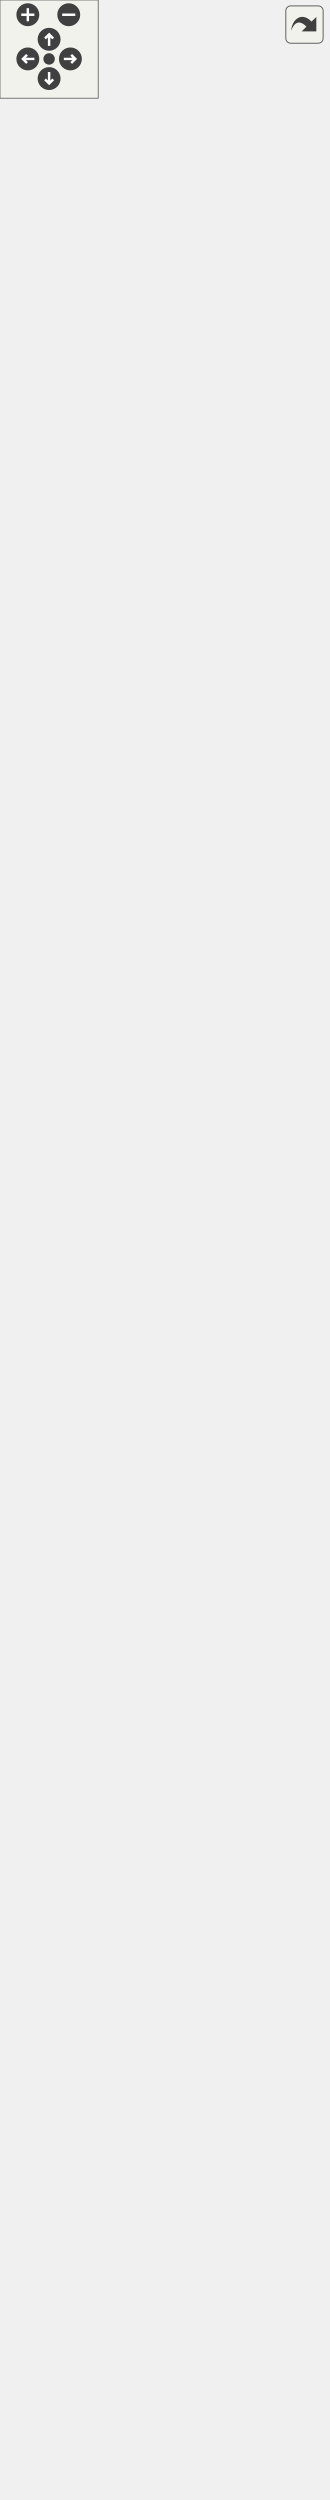
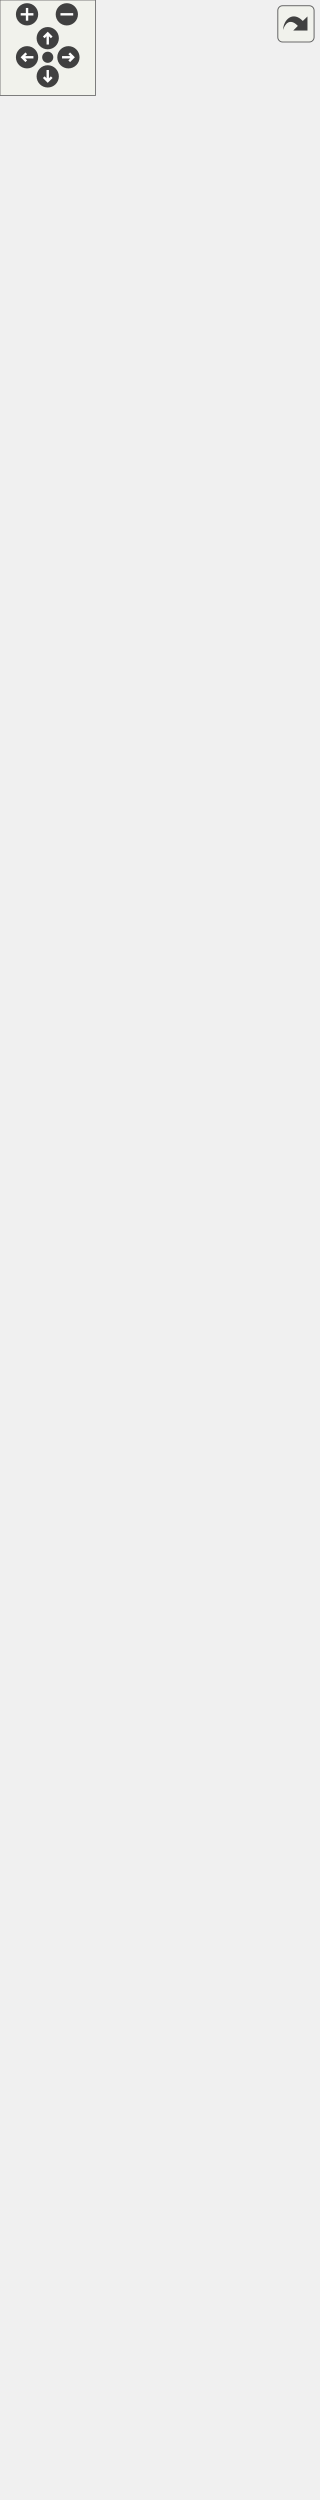
<svg xmlns="http://www.w3.org/2000/svg" xmlns:xlink="http://www.w3.org/1999/xlink" id="main" version="1.1" xml:space="preserve">
  <style type="text/css">
.edge:hover path { stroke: red; }
.edge:hover polygon { stroke: red; fill: red; }
</style>
  <defs>
    <circle id="rim" cx="0" cy="0" r="7" />
    <circle id="rim2" cx="0" cy="0" r="3.5" />
    <g id="zoomPlus">
      <use xlink:href="#rim" fill="#404040">
        <set attributeName="fill" to="#808080" begin="zoomplus.mouseover" end="zoomplus.mouseout" />
      </use>
      <path d="M-4,0h8M0,-4v8" fill="none" stroke="white" stroke-width="1.5" pointer-events="none" />
    </g>
    <g id="zoomMin">
      <use xlink:href="#rim" fill="#404040">
        <set attributeName="fill" to="#808080" begin="zoomminus.mouseover" end="zoomminus.mouseout" />
      </use>
      <path d="M-4,0h8" fill="none" stroke="white" stroke-width="1.5" pointer-events="none" />
    </g>
    <g id="dirArrow">
      <path fill="none" stroke="white" stroke-width="1.5" d="M0,-3.0v7 M-2.5,-0.5L0,-3.0L2.5,-0.5" />
    </g>
    <g id="resetDef">
      <use xlink:href="#rim2" fill="#404040">
        <set attributeName="fill" to="#808080" begin="reset.mouseover" end="reset.mouseout" />
      </use>
    </g>
  </defs>
  <svg id="graph" class="graph">
    <g id="viewport">
      <g id="node1" class="node">
        <g id="a_node1">
          <a xlink:title="Class representing a piece of text which can be rendered. @spicapi.">
            <polygon fill="#bfbfbf" stroke="black" points="0,-0.5 0,-167.5 200,-167.5 200,-0.5 0,-0.5" />
            <text text-anchor="middle" x="100" y="-155.5" font-family="Helvetica,sans-Serif" font-size="10.00">spic::Text</text>
            <polyline fill="none" stroke="black" points="0,-148.5 200,-148.5 " />
            <text text-anchor="middle" x="100" y="-136.5" font-family="Helvetica,sans-Serif" font-size="10.00"> </text>
            <polyline fill="none" stroke="black" points="0,-129.5 200,-129.5 " />
            <text text-anchor="start" x="8" y="-117.5" font-family="Helvetica,sans-Serif" font-size="10.00">+ void serialize(archive</text>
            <text text-anchor="start" x="8" y="-106.5" font-family="Helvetica,sans-Serif" font-size="10.00"> &amp;ar, const unsigned)</text>
            <text text-anchor="start" x="8" y="-95.5" font-family="Helvetica,sans-Serif" font-size="10.00">+ Text()</text>
            <text text-anchor="start" x="8" y="-84.5" font-family="Helvetica,sans-Serif" font-size="10.00">+ Text(const std::string</text>
            <text text-anchor="start" x="8" y="-73.5" font-family="Helvetica,sans-Serif" font-size="10.00"> &amp;name, double width,</text>
            <text text-anchor="start" x="8" y="-62.5" font-family="Helvetica,sans-Serif" font-size="10.00"> double height, const std</text>
            <text text-anchor="start" x="8" y="-51.5" font-family="Helvetica,sans-Serif" font-size="10.00">::string &amp;text, const std</text>
            <text text-anchor="start" x="8" y="-40.5" font-family="Helvetica,sans-Serif" font-size="10.00">::string &amp;fontPath, int fontSize</text>
            <text text-anchor="start" x="8" y="-29.5" font-family="Helvetica,sans-Serif" font-size="10.00">=24, Color color=Color::Black</text>
            <text text-anchor="start" x="8" y="-18.5" font-family="Helvetica,sans-Serif" font-size="10.00">(), Alignment alignment=Alignment::center)</text>
            <text text-anchor="start" x="8" y="-7.5" font-family="Helvetica,sans-Serif" font-size="10.00">+ void Render() override</text>
          </a>
        </g>
      </g>
      <g id="node2" class="node">
        <g id="a_node2">
          <a xlink:href="classspic_1_1UIObject.html" target="_top" xlink:title="Base class for a user interface object like Button or Text. @spicapi.">
            <polygon fill="none" stroke="black" points="39,-204.5 39,-371.5 161,-371.5 161,-204.5 39,-204.5" />
            <text text-anchor="middle" x="100" y="-359.5" font-family="Helvetica,sans-Serif" font-size="10.00">spic::UIObject</text>
            <polyline fill="none" stroke="black" points="39,-352.5 161,-352.5 " />
            <text text-anchor="start" x="47" y="-340.5" font-family="Helvetica,sans-Serif" font-size="10.00"># double _width</text>
            <text text-anchor="start" x="47" y="-329.5" font-family="Helvetica,sans-Serif" font-size="10.00"># double _height</text>
            <polyline fill="none" stroke="black" points="39,-322.5 161,-322.5 " />
            <text text-anchor="start" x="47" y="-310.5" font-family="Helvetica,sans-Serif" font-size="10.00">+ void serialize(archive</text>
            <text text-anchor="start" x="47" y="-299.5" font-family="Helvetica,sans-Serif" font-size="10.00"> &amp;ar, const unsigned)</text>
            <text text-anchor="start" x="47" y="-288.5" font-family="Helvetica,sans-Serif" font-size="10.00">+ UIObject(const std</text>
            <text text-anchor="start" x="47" y="-277.5" font-family="Helvetica,sans-Serif" font-size="10.00">::string &amp;name, double</text>
            <text text-anchor="start" x="47" y="-266.5" font-family="Helvetica,sans-Serif" font-size="10.00"> width, double height)</text>
            <text text-anchor="start" x="47" y="-255.5" font-family="Helvetica,sans-Serif" font-size="10.00">+ virtual void Render()=0</text>
            <text text-anchor="start" x="47" y="-244.5" font-family="Helvetica,sans-Serif" font-size="10.00">+ auto GetWidth() -&gt;</text>
            <text text-anchor="start" x="47" y="-233.5" font-family="Helvetica,sans-Serif" font-size="10.00"> double</text>
            <text text-anchor="start" x="47" y="-222.5" font-family="Helvetica,sans-Serif" font-size="10.00">+ auto GetHeight() -&gt;</text>
            <text text-anchor="start" x="47" y="-211.5" font-family="Helvetica,sans-Serif" font-size="10.00"> double</text>
          </a>
        </g>
      </g>
      <g id="edge1" class="edge">
        <path fill="none" stroke="midnightblue" d="M100,-193.98C100,-185.18 100,-176.31 100,-167.62" />
        <polygon fill="none" stroke="midnightblue" points="96.5,-194.26 100,-204.26 103.5,-194.26 96.5,-194.26" />
      </g>
      <g id="node3" class="node">
        <g id="a_node3">
          <a xlink:href="classspic_1_1GameObject.html" target="_top" xlink:title="Any object which should be represented on screen.">
-             <polygon fill="none" stroke="black" points="6.5,-408.5 6.5,-1466.5 193.5,-1466.5 193.5,-408.5 6.5,-408.5" />
-             <text text-anchor="middle" x="100" y="-1454.5" font-family="Helvetica,sans-Serif" font-size="10.00">spic::GameObject</text>
-             <polyline fill="none" stroke="black" points="6.5,-1447.5 193.5,-1447.5 " />
-             <text text-anchor="start" x="14.5" y="-1435.5" font-family="Helvetica,sans-Serif" font-size="10.00"># std::string _name</text>
-             <text text-anchor="start" x="14.5" y="-1424.5" font-family="Helvetica,sans-Serif" font-size="10.00"># std::string _tag</text>
-             <text text-anchor="start" x="14.5" y="-1413.5" font-family="Helvetica,sans-Serif" font-size="10.00"># bool _active</text>
-             <text text-anchor="start" x="14.5" y="-1402.5" font-family="Helvetica,sans-Serif" font-size="10.00"># int _layer</text>
-             <text text-anchor="start" x="14.5" y="-1391.5" font-family="Helvetica,sans-Serif" font-size="10.00"># std::map&lt; std::string,</text>
-             <text text-anchor="start" x="14.5" y="-1380.5" font-family="Helvetica,sans-Serif" font-size="10.00"> std::vector&lt; std::shared</text>
-             <text text-anchor="start" x="14.5" y="-1369.5" font-family="Helvetica,sans-Serif" font-size="10.00">_ptr&lt; Component &gt; &gt; &gt; _components</text>
-             <text text-anchor="start" x="14.5" y="-1358.5" font-family="Helvetica,sans-Serif" font-size="10.00"># Transform _transform</text>
-             <text text-anchor="start" x="14.5" y="-1347.5" font-family="Helvetica,sans-Serif" font-size="10.00"># std::weak_ptr&lt; GameObject</text>
-             <text text-anchor="start" x="14.5" y="-1336.5" font-family="Helvetica,sans-Serif" font-size="10.00"> &gt; _self</text>
-             <text text-anchor="start" x="14.5" y="-1325.5" font-family="Helvetica,sans-Serif" font-size="10.00"># int _ownerId</text>
-             <text text-anchor="start" x="14.5" y="-1314.5" font-family="Helvetica,sans-Serif" font-size="10.00"># static std::map&lt; std</text>
-             <text text-anchor="start" x="14.5" y="-1303.5" font-family="Helvetica,sans-Serif" font-size="10.00">::string, std::shared</text>
-             <text text-anchor="start" x="14.5" y="-1292.5" font-family="Helvetica,sans-Serif" font-size="10.00">_ptr&lt; GameObject &gt; &gt; </text>
-             <text text-anchor="start" x="14.5" y="-1281.5" font-family="Helvetica,sans-Serif" font-size="10.00">_instances</text>
-             <polyline fill="none" stroke="black" points="6.5,-1274.5 193.5,-1274.5 " />
-             <text text-anchor="start" x="14.5" y="-1262.5" font-family="Helvetica,sans-Serif" font-size="10.00">+ void serialize(archive</text>
-             <text text-anchor="start" x="14.5" y="-1251.5" font-family="Helvetica,sans-Serif" font-size="10.00"> &amp;ar, const unsigned)</text>
-             <text text-anchor="start" x="14.5" y="-1240.5" font-family="Helvetica,sans-Serif" font-size="10.00">+ void ResetSelf()</text>
-             <text text-anchor="start" x="14.5" y="-1229.5" font-family="Helvetica,sans-Serif" font-size="10.00">+ void FixComponents()</text>
-             <text text-anchor="start" x="14.5" y="-1218.5" font-family="Helvetica,sans-Serif" font-size="10.00">+ void FixGameObjectAfterDeserialize()</text>
-             <text text-anchor="start" x="14.5" y="-1207.5" font-family="Helvetica,sans-Serif" font-size="10.00">+ GameObject(const std</text>
-             <text text-anchor="start" x="14.5" y="-1196.5" font-family="Helvetica,sans-Serif" font-size="10.00">::string &amp;name="Null")</text>
-             <text text-anchor="start" x="14.5" y="-1185.5" font-family="Helvetica,sans-Serif" font-size="10.00">+ GameObject(const std</text>
-             <text text-anchor="start" x="14.5" y="-1174.5" font-family="Helvetica,sans-Serif" font-size="10.00">::string &amp;name, const</text>
-             <text text-anchor="start" x="14.5" y="-1163.5" font-family="Helvetica,sans-Serif" font-size="10.00"> std::string &amp;tag)</text>
-             <text text-anchor="start" x="14.5" y="-1152.5" font-family="Helvetica,sans-Serif" font-size="10.00">+ GameObject(const GameObject</text>
-             <text text-anchor="start" x="14.5" y="-1141.5" font-family="Helvetica,sans-Serif" font-size="10.00"> &amp;other)=default</text>
-             <text text-anchor="start" x="14.5" y="-1130.5" font-family="Helvetica,sans-Serif" font-size="10.00">+ auto operator=(const</text>
-             <text text-anchor="start" x="14.5" y="-1119.5" font-family="Helvetica,sans-Serif" font-size="10.00"> GameObject &amp;other) </text>
-             <text text-anchor="start" x="14.5" y="-1108.5" font-family="Helvetica,sans-Serif" font-size="10.00">-&gt; GameObject &amp;</text>
-             <text text-anchor="start" x="14.5" y="-1097.5" font-family="Helvetica,sans-Serif" font-size="10.00">+ GameObject(GameObject</text>
-             <text text-anchor="start" x="14.5" y="-1086.5" font-family="Helvetica,sans-Serif" font-size="10.00"> &amp;&amp;other)=default</text>
-             <text text-anchor="start" x="14.5" y="-1075.5" font-family="Helvetica,sans-Serif" font-size="10.00">+ auto operator=(GameObject</text>
-             <text text-anchor="start" x="14.5" y="-1064.5" font-family="Helvetica,sans-Serif" font-size="10.00"> &amp;&amp;other) -&gt; GameObject</text>
-             <text text-anchor="start" x="14.5" y="-1053.5" font-family="Helvetica,sans-Serif" font-size="10.00"> &amp;=default</text>
-             <text text-anchor="start" x="14.5" y="-1042.5" font-family="Helvetica,sans-Serif" font-size="10.00">+ virtual ~GameObject</text>
-             <text text-anchor="start" x="14.5" y="-1031.5" font-family="Helvetica,sans-Serif" font-size="10.00">()=default</text>
-             <text text-anchor="start" x="14.5" y="-1020.5" font-family="Helvetica,sans-Serif" font-size="10.00">+ operator bool()</text>
-             <text text-anchor="start" x="14.5" y="-1009.5" font-family="Helvetica,sans-Serif" font-size="10.00">+ auto operator!=(const</text>
-             <text text-anchor="start" x="14.5" y="-998.5" font-family="Helvetica,sans-Serif" font-size="10.00"> GameObject &amp;other) </text>
-             <text text-anchor="start" x="14.5" y="-987.5" font-family="Helvetica,sans-Serif" font-size="10.00">-&gt; bool</text>
-             <text text-anchor="start" x="14.5" y="-976.5" font-family="Helvetica,sans-Serif" font-size="10.00">+ auto operator==(const</text>
-             <text text-anchor="start" x="14.5" y="-965.5" font-family="Helvetica,sans-Serif" font-size="10.00"> GameObject &amp;other) </text>
-             <text text-anchor="start" x="14.5" y="-954.5" font-family="Helvetica,sans-Serif" font-size="10.00">-&gt; bool</text>
-             <text text-anchor="start" x="14.5" y="-943.5" font-family="Helvetica,sans-Serif" font-size="10.00">+ auto GetName() const</text>
-             <text text-anchor="start" x="14.5" y="-932.5" font-family="Helvetica,sans-Serif" font-size="10.00"> -&gt; std::string</text>
-             <text text-anchor="start" x="14.5" y="-921.5" font-family="Helvetica,sans-Serif" font-size="10.00">+ auto GetTag() const</text>
-             <text text-anchor="start" x="14.5" y="-910.5" font-family="Helvetica,sans-Serif" font-size="10.00"> -&gt; std::string</text>
-             <text text-anchor="start" x="14.5" y="-899.5" font-family="Helvetica,sans-Serif" font-size="10.00">+ void AddComponent(std</text>
-             <text text-anchor="start" x="14.5" y="-888.5" font-family="Helvetica,sans-Serif" font-size="10.00">::shared_ptr&lt; Component</text>
-             <text text-anchor="start" x="14.5" y="-877.5" font-family="Helvetica,sans-Serif" font-size="10.00"> &gt; component)</text>
-             <text text-anchor="start" x="14.5" y="-866.5" font-family="Helvetica,sans-Serif" font-size="10.00">+ auto GetComponent()</text>
-             <text text-anchor="start" x="14.5" y="-855.5" font-family="Helvetica,sans-Serif" font-size="10.00"> const -&gt; std::shared</text>
-             <text text-anchor="start" x="14.5" y="-844.5" font-family="Helvetica,sans-Serif" font-size="10.00">_ptr&lt; Component &gt;</text>
-             <text text-anchor="start" x="14.5" y="-833.5" font-family="Helvetica,sans-Serif" font-size="10.00">+ auto GetComponents</text>
-             <text text-anchor="start" x="14.5" y="-822.5" font-family="Helvetica,sans-Serif" font-size="10.00">() const -&gt; std::vector</text>
-             <text text-anchor="start" x="14.5" y="-811.5" font-family="Helvetica,sans-Serif" font-size="10.00">&lt; std::shared_ptr&lt; Component &gt;&gt;</text>
-             <text text-anchor="start" x="14.5" y="-800.5" font-family="Helvetica,sans-Serif" font-size="10.00">+ void Active(bool flag)</text>
-             <text text-anchor="start" x="14.5" y="-789.5" font-family="Helvetica,sans-Serif" font-size="10.00">+ auto Active() const</text>
-             <text text-anchor="start" x="14.5" y="-778.5" font-family="Helvetica,sans-Serif" font-size="10.00"> -&gt; bool</text>
-             <text text-anchor="start" x="14.5" y="-767.5" font-family="Helvetica,sans-Serif" font-size="10.00">+ auto IsActiveInWorld</text>
-             <text text-anchor="start" x="14.5" y="-756.5" font-family="Helvetica,sans-Serif" font-size="10.00">() const -&gt; bool</text>
-             <text text-anchor="start" x="14.5" y="-745.5" font-family="Helvetica,sans-Serif" font-size="10.00">+ auto GetTransform()</text>
-             <text text-anchor="start" x="14.5" y="-734.5" font-family="Helvetica,sans-Serif" font-size="10.00"> -&gt; Transform</text>
-             <text text-anchor="start" x="14.5" y="-723.5" font-family="Helvetica,sans-Serif" font-size="10.00">+ void SetTransform(const</text>
-             <text text-anchor="start" x="14.5" y="-712.5" font-family="Helvetica,sans-Serif" font-size="10.00"> Transform &amp;transform)</text>
-             <text text-anchor="start" x="14.5" y="-701.5" font-family="Helvetica,sans-Serif" font-size="10.00">+ void SetOwnerId(int uid)</text>
-             <text text-anchor="start" x="14.5" y="-690.5" font-family="Helvetica,sans-Serif" font-size="10.00">+ auto GetOwnerId() </text>
-             <text text-anchor="start" x="14.5" y="-679.5" font-family="Helvetica,sans-Serif" font-size="10.00">-&gt; int</text>
-             <text text-anchor="start" x="14.5" y="-668.5" font-family="Helvetica,sans-Serif" font-size="10.00">+ static auto Find(const</text>
-             <text text-anchor="start" x="14.5" y="-657.5" font-family="Helvetica,sans-Serif" font-size="10.00"> std::string &amp;name, bool</text>
-             <text text-anchor="start" x="14.5" y="-646.5" font-family="Helvetica,sans-Serif" font-size="10.00"> includeInactive=false)</text>
-             <text text-anchor="start" x="14.5" y="-635.5" font-family="Helvetica,sans-Serif" font-size="10.00"> -&gt; std::shared_ptr&lt; GameObject &gt;</text>
-             <text text-anchor="start" x="14.5" y="-624.5" font-family="Helvetica,sans-Serif" font-size="10.00">+ static auto FindGameObjects</text>
-             <text text-anchor="start" x="14.5" y="-613.5" font-family="Helvetica,sans-Serif" font-size="10.00">WithTag(const std::string</text>
-             <text text-anchor="start" x="14.5" y="-602.5" font-family="Helvetica,sans-Serif" font-size="10.00"> &amp;tag) -&gt; std::vector&lt; std</text>
-             <text text-anchor="start" x="14.5" y="-591.5" font-family="Helvetica,sans-Serif" font-size="10.00">::shared_ptr&lt; GameObject &gt;&gt;</text>
-             <text text-anchor="start" x="14.5" y="-580.5" font-family="Helvetica,sans-Serif" font-size="10.00">+ static auto FindWithTag</text>
-             <text text-anchor="start" x="14.5" y="-569.5" font-family="Helvetica,sans-Serif" font-size="10.00">(const std::string &amp;tag)</text>
-             <text text-anchor="start" x="14.5" y="-558.5" font-family="Helvetica,sans-Serif" font-size="10.00"> -&gt; std::shared_ptr&lt; GameObject &gt;</text>
-             <text text-anchor="start" x="14.5" y="-547.5" font-family="Helvetica,sans-Serif" font-size="10.00">+ static auto FindObjectOf</text>
+             <polygon fill="none" stroke="black" points="6.5,-408.5 6.5,-1510.5 193.5,-1510.5 193.5,-408.5 6.5,-408.5" />
+             <text text-anchor="middle" x="100" y="-1498.5" font-family="Helvetica,sans-Serif" font-size="10.00">spic::GameObject</text>
+             <polyline fill="none" stroke="black" points="6.5,-1491.5 193.5,-1491.5 " />
+             <text text-anchor="start" x="14.5" y="-1479.5" font-family="Helvetica,sans-Serif" font-size="10.00"># std::string _name</text>
+             <text text-anchor="start" x="14.5" y="-1468.5" font-family="Helvetica,sans-Serif" font-size="10.00"># std::string _tag</text>
+             <text text-anchor="start" x="14.5" y="-1457.5" font-family="Helvetica,sans-Serif" font-size="10.00"># bool _active</text>
+             <text text-anchor="start" x="14.5" y="-1446.5" font-family="Helvetica,sans-Serif" font-size="10.00"># int _layer</text>
+             <text text-anchor="start" x="14.5" y="-1435.5" font-family="Helvetica,sans-Serif" font-size="10.00"># std::map&lt; std::string,</text>
+             <text text-anchor="start" x="14.5" y="-1424.5" font-family="Helvetica,sans-Serif" font-size="10.00"> std::vector&lt; std::shared</text>
+             <text text-anchor="start" x="14.5" y="-1413.5" font-family="Helvetica,sans-Serif" font-size="10.00">_ptr&lt; Component &gt; &gt; &gt; _components</text>
+             <text text-anchor="start" x="14.5" y="-1402.5" font-family="Helvetica,sans-Serif" font-size="10.00"># Transform _transform</text>
+             <text text-anchor="start" x="14.5" y="-1391.5" font-family="Helvetica,sans-Serif" font-size="10.00"># std::weak_ptr&lt; GameObject</text>
+             <text text-anchor="start" x="14.5" y="-1380.5" font-family="Helvetica,sans-Serif" font-size="10.00"> &gt; _self</text>
+             <text text-anchor="start" x="14.5" y="-1369.5" font-family="Helvetica,sans-Serif" font-size="10.00"># int _ownerId</text>
+             <text text-anchor="start" x="14.5" y="-1358.5" font-family="Helvetica,sans-Serif" font-size="10.00"># static std::map&lt; std</text>
+             <text text-anchor="start" x="14.5" y="-1347.5" font-family="Helvetica,sans-Serif" font-size="10.00">::string, std::shared</text>
+             <text text-anchor="start" x="14.5" y="-1336.5" font-family="Helvetica,sans-Serif" font-size="10.00">_ptr&lt; GameObject &gt; &gt; </text>
+             <text text-anchor="start" x="14.5" y="-1325.5" font-family="Helvetica,sans-Serif" font-size="10.00">_instances</text>
+             <polyline fill="none" stroke="black" points="6.5,-1318.5 193.5,-1318.5 " />
+             <text text-anchor="start" x="14.5" y="-1306.5" font-family="Helvetica,sans-Serif" font-size="10.00">+ void serialize(archive</text>
+             <text text-anchor="start" x="14.5" y="-1295.5" font-family="Helvetica,sans-Serif" font-size="10.00"> &amp;ar, const unsigned)</text>
+             <text text-anchor="start" x="14.5" y="-1284.5" font-family="Helvetica,sans-Serif" font-size="10.00">+ void ResetSelf()</text>
+             <text text-anchor="start" x="14.5" y="-1273.5" font-family="Helvetica,sans-Serif" font-size="10.00">+ void FixComponents()</text>
+             <text text-anchor="start" x="14.5" y="-1262.5" font-family="Helvetica,sans-Serif" font-size="10.00">+ void FixGameObjectAfterDeserialize()</text>
+             <text text-anchor="start" x="14.5" y="-1251.5" font-family="Helvetica,sans-Serif" font-size="10.00">+ GameObject(const std</text>
+             <text text-anchor="start" x="14.5" y="-1240.5" font-family="Helvetica,sans-Serif" font-size="10.00">::string &amp;name="Null")</text>
+             <text text-anchor="start" x="14.5" y="-1229.5" font-family="Helvetica,sans-Serif" font-size="10.00">+ GameObject(const std</text>
+             <text text-anchor="start" x="14.5" y="-1218.5" font-family="Helvetica,sans-Serif" font-size="10.00">::string &amp;name, const</text>
+             <text text-anchor="start" x="14.5" y="-1207.5" font-family="Helvetica,sans-Serif" font-size="10.00"> std::string &amp;tag)</text>
+             <text text-anchor="start" x="14.5" y="-1196.5" font-family="Helvetica,sans-Serif" font-size="10.00">+ GameObject(const GameObject</text>
+             <text text-anchor="start" x="14.5" y="-1185.5" font-family="Helvetica,sans-Serif" font-size="10.00"> &amp;other)=default</text>
+             <text text-anchor="start" x="14.5" y="-1174.5" font-family="Helvetica,sans-Serif" font-size="10.00">+ auto operator=(const</text>
+             <text text-anchor="start" x="14.5" y="-1163.5" font-family="Helvetica,sans-Serif" font-size="10.00"> GameObject &amp;other) </text>
+             <text text-anchor="start" x="14.5" y="-1152.5" font-family="Helvetica,sans-Serif" font-size="10.00">-&gt; GameObject &amp;</text>
+             <text text-anchor="start" x="14.5" y="-1141.5" font-family="Helvetica,sans-Serif" font-size="10.00">+ GameObject(GameObject</text>
+             <text text-anchor="start" x="14.5" y="-1130.5" font-family="Helvetica,sans-Serif" font-size="10.00"> &amp;&amp;other)=default</text>
+             <text text-anchor="start" x="14.5" y="-1119.5" font-family="Helvetica,sans-Serif" font-size="10.00">+ auto operator=(GameObject</text>
+             <text text-anchor="start" x="14.5" y="-1108.5" font-family="Helvetica,sans-Serif" font-size="10.00"> &amp;&amp;other) -&gt; GameObject</text>
+             <text text-anchor="start" x="14.5" y="-1097.5" font-family="Helvetica,sans-Serif" font-size="10.00"> &amp;=default</text>
+             <text text-anchor="start" x="14.5" y="-1086.5" font-family="Helvetica,sans-Serif" font-size="10.00">+ virtual ~GameObject</text>
+             <text text-anchor="start" x="14.5" y="-1075.5" font-family="Helvetica,sans-Serif" font-size="10.00">()=default</text>
+             <text text-anchor="start" x="14.5" y="-1064.5" font-family="Helvetica,sans-Serif" font-size="10.00">+ operator bool()</text>
+             <text text-anchor="start" x="14.5" y="-1053.5" font-family="Helvetica,sans-Serif" font-size="10.00">+ auto operator!=(const</text>
+             <text text-anchor="start" x="14.5" y="-1042.5" font-family="Helvetica,sans-Serif" font-size="10.00"> GameObject &amp;other) </text>
+             <text text-anchor="start" x="14.5" y="-1031.5" font-family="Helvetica,sans-Serif" font-size="10.00">-&gt; bool</text>
+             <text text-anchor="start" x="14.5" y="-1020.5" font-family="Helvetica,sans-Serif" font-size="10.00">+ auto operator==(const</text>
+             <text text-anchor="start" x="14.5" y="-1009.5" font-family="Helvetica,sans-Serif" font-size="10.00"> GameObject &amp;other) </text>
+             <text text-anchor="start" x="14.5" y="-998.5" font-family="Helvetica,sans-Serif" font-size="10.00">-&gt; bool</text>
+             <text text-anchor="start" x="14.5" y="-987.5" font-family="Helvetica,sans-Serif" font-size="10.00">+ auto GetName() const</text>
+             <text text-anchor="start" x="14.5" y="-976.5" font-family="Helvetica,sans-Serif" font-size="10.00"> -&gt; std::string</text>
+             <text text-anchor="start" x="14.5" y="-965.5" font-family="Helvetica,sans-Serif" font-size="10.00">+ auto GetTag() const</text>
+             <text text-anchor="start" x="14.5" y="-954.5" font-family="Helvetica,sans-Serif" font-size="10.00"> -&gt; std::string</text>
+             <text text-anchor="start" x="14.5" y="-943.5" font-family="Helvetica,sans-Serif" font-size="10.00">+ void AddComponent(std</text>
+             <text text-anchor="start" x="14.5" y="-932.5" font-family="Helvetica,sans-Serif" font-size="10.00">::shared_ptr&lt; Component</text>
+             <text text-anchor="start" x="14.5" y="-921.5" font-family="Helvetica,sans-Serif" font-size="10.00"> &gt; component)</text>
+             <text text-anchor="start" x="14.5" y="-910.5" font-family="Helvetica,sans-Serif" font-size="10.00">+ auto GetComponent()</text>
+             <text text-anchor="start" x="14.5" y="-899.5" font-family="Helvetica,sans-Serif" font-size="10.00"> const -&gt; std::shared</text>
+             <text text-anchor="start" x="14.5" y="-888.5" font-family="Helvetica,sans-Serif" font-size="10.00">_ptr&lt; Component &gt;</text>
+             <text text-anchor="start" x="14.5" y="-877.5" font-family="Helvetica,sans-Serif" font-size="10.00">+ auto GetComponents</text>
+             <text text-anchor="start" x="14.5" y="-866.5" font-family="Helvetica,sans-Serif" font-size="10.00">() const -&gt; std::vector</text>
+             <text text-anchor="start" x="14.5" y="-855.5" font-family="Helvetica,sans-Serif" font-size="10.00">&lt; std::shared_ptr&lt; Component &gt;&gt;</text>
+             <text text-anchor="start" x="14.5" y="-844.5" font-family="Helvetica,sans-Serif" font-size="10.00">+ void Active(bool flag)</text>
+             <text text-anchor="start" x="14.5" y="-833.5" font-family="Helvetica,sans-Serif" font-size="10.00">+ auto Active() const</text>
+             <text text-anchor="start" x="14.5" y="-822.5" font-family="Helvetica,sans-Serif" font-size="10.00"> -&gt; bool</text>
+             <text text-anchor="start" x="14.5" y="-811.5" font-family="Helvetica,sans-Serif" font-size="10.00">+ auto IsActiveInWorld</text>
+             <text text-anchor="start" x="14.5" y="-800.5" font-family="Helvetica,sans-Serif" font-size="10.00">() const -&gt; bool</text>
+             <text text-anchor="start" x="14.5" y="-789.5" font-family="Helvetica,sans-Serif" font-size="10.00">+ auto GetTransform()</text>
+             <text text-anchor="start" x="14.5" y="-778.5" font-family="Helvetica,sans-Serif" font-size="10.00"> -&gt; Transform</text>
+             <text text-anchor="start" x="14.5" y="-767.5" font-family="Helvetica,sans-Serif" font-size="10.00">+ void SetTransform(const</text>
+             <text text-anchor="start" x="14.5" y="-756.5" font-family="Helvetica,sans-Serif" font-size="10.00"> Transform &amp;transform)</text>
+             <text text-anchor="start" x="14.5" y="-745.5" font-family="Helvetica,sans-Serif" font-size="10.00">+ void SetOwnerId(int uid)</text>
+             <text text-anchor="start" x="14.5" y="-734.5" font-family="Helvetica,sans-Serif" font-size="10.00">+ auto GetOwnerId() </text>
+             <text text-anchor="start" x="14.5" y="-723.5" font-family="Helvetica,sans-Serif" font-size="10.00">-&gt; int</text>
+             <text text-anchor="start" x="14.5" y="-712.5" font-family="Helvetica,sans-Serif" font-size="10.00">+ static auto Find(const</text>
+             <text text-anchor="start" x="14.5" y="-701.5" font-family="Helvetica,sans-Serif" font-size="10.00"> std::string &amp;name, bool</text>
+             <text text-anchor="start" x="14.5" y="-690.5" font-family="Helvetica,sans-Serif" font-size="10.00"> includeInactive=false)</text>
+             <text text-anchor="start" x="14.5" y="-679.5" font-family="Helvetica,sans-Serif" font-size="10.00"> -&gt; std::shared_ptr&lt; GameObject &gt;</text>
+             <text text-anchor="start" x="14.5" y="-668.5" font-family="Helvetica,sans-Serif" font-size="10.00">+ static auto FindGameObjects</text>
+             <text text-anchor="start" x="14.5" y="-657.5" font-family="Helvetica,sans-Serif" font-size="10.00">WithTag(const std::string</text>
+             <text text-anchor="start" x="14.5" y="-646.5" font-family="Helvetica,sans-Serif" font-size="10.00"> &amp;tag) -&gt; std::vector&lt; std</text>
+             <text text-anchor="start" x="14.5" y="-635.5" font-family="Helvetica,sans-Serif" font-size="10.00">::shared_ptr&lt; GameObject &gt;&gt;</text>
+             <text text-anchor="start" x="14.5" y="-624.5" font-family="Helvetica,sans-Serif" font-size="10.00">+ static auto FindWithTag</text>
+             <text text-anchor="start" x="14.5" y="-613.5" font-family="Helvetica,sans-Serif" font-size="10.00">(const std::string &amp;tag)</text>
+             <text text-anchor="start" x="14.5" y="-602.5" font-family="Helvetica,sans-Serif" font-size="10.00"> -&gt; std::shared_ptr&lt; GameObject &gt;</text>
+             <text text-anchor="start" x="14.5" y="-591.5" font-family="Helvetica,sans-Serif" font-size="10.00">+ static auto FindObjectOf</text>
+             <text text-anchor="start" x="14.5" y="-580.5" font-family="Helvetica,sans-Serif" font-size="10.00">Type(bool includeInactive</text>
+             <text text-anchor="start" x="14.5" y="-569.5" font-family="Helvetica,sans-Serif" font-size="10.00">=false) -&gt; std::shared_ptr</text>
+             <text text-anchor="start" x="14.5" y="-558.5" font-family="Helvetica,sans-Serif" font-size="10.00">&lt; GameObject &gt;</text>
+             <text text-anchor="start" x="14.5" y="-547.5" font-family="Helvetica,sans-Serif" font-size="10.00">+ static auto FindObjectsOf</text>
            <text text-anchor="start" x="14.5" y="-536.5" font-family="Helvetica,sans-Serif" font-size="10.00">Type(bool includeInactive</text>
-             <text text-anchor="start" x="14.5" y="-525.5" font-family="Helvetica,sans-Serif" font-size="10.00">=false) -&gt; std::shared_ptr</text>
-             <text text-anchor="start" x="14.5" y="-514.5" font-family="Helvetica,sans-Serif" font-size="10.00">&lt; GameObject &gt;</text>
-             <text text-anchor="start" x="14.5" y="-503.5" font-family="Helvetica,sans-Serif" font-size="10.00">+ static auto FindObjectsOf</text>
-             <text text-anchor="start" x="14.5" y="-492.5" font-family="Helvetica,sans-Serif" font-size="10.00">Type(bool includeInactive</text>
-             <text text-anchor="start" x="14.5" y="-481.5" font-family="Helvetica,sans-Serif" font-size="10.00">=false) -&gt; std::vector&lt; std</text>
-             <text text-anchor="start" x="14.5" y="-470.5" font-family="Helvetica,sans-Serif" font-size="10.00">::shared_ptr&lt; GameObject &gt;&gt;</text>
+             <text text-anchor="start" x="14.5" y="-525.5" font-family="Helvetica,sans-Serif" font-size="10.00">=false) -&gt; std::vector&lt; std</text>
+             <text text-anchor="start" x="14.5" y="-514.5" font-family="Helvetica,sans-Serif" font-size="10.00">::shared_ptr&lt; GameObject &gt;&gt;</text>
+             <text text-anchor="start" x="14.5" y="-503.5" font-family="Helvetica,sans-Serif" font-size="10.00">+ static auto GetInstances</text>
+             <text text-anchor="start" x="14.5" y="-492.5" font-family="Helvetica,sans-Serif" font-size="10.00">(bool includeInactive=false)</text>
+             <text text-anchor="start" x="14.5" y="-481.5" font-family="Helvetica,sans-Serif" font-size="10.00"> -&gt; std::vector&lt; std::shared</text>
+             <text text-anchor="start" x="14.5" y="-470.5" font-family="Helvetica,sans-Serif" font-size="10.00">_ptr&lt; GameObject &gt;&gt;</text>
            <text text-anchor="start" x="14.5" y="-459.5" font-family="Helvetica,sans-Serif" font-size="10.00">+ static void Destroy</text>
            <text text-anchor="start" x="14.5" y="-448.5" font-family="Helvetica,sans-Serif" font-size="10.00">(std::shared_ptr&lt; GameObject</text>
            <text text-anchor="start" x="14.5" y="-437.5" font-family="Helvetica,sans-Serif" font-size="10.00"> &gt; obj)</text>
            <text text-anchor="start" x="14.5" y="-426.5" font-family="Helvetica,sans-Serif" font-size="10.00">+ static void Destroy</text>
            <text text-anchor="start" x="14.5" y="-415.5" font-family="Helvetica,sans-Serif" font-size="10.00">(Component *obj)</text>
          </a>
        </g>
      </g>
      <g id="edge2" class="edge">
-         <path fill="none" stroke="midnightblue" d="M100,-397.98C100,-388.76 100,-379.97 100,-371.67" />
-         <polygon fill="none" stroke="midnightblue" points="96.5,-398.14 100,-408.14 103.5,-398.14 96.5,-398.14" />
+         <path fill="none" stroke="midnightblue" d="M100,-398.11C100,-388.86 100,-380.04 100,-371.71" />
+         <polygon fill="none" stroke="midnightblue" points="96.5,-398.31 100,-408.31 103.5,-398.31 96.5,-398.31" />
      </g>
    </g>
  </svg>
  <g id="navigator" transform="translate(0 0)" fill="#404254">
    <rect fill="#f2f5e9" fill-opacity="0.5" stroke="#606060" stroke-width=".5" x="0" y="0" width="60" height="60" />
    <use id="zoomplus" xlink:href="#zoomPlus" x="17" y="9" />
    <use id="zoomminus" xlink:href="#zoomMin" x="42" y="9" />
    <use id="reset" xlink:href="#resetDef" x="30" y="36" />
    <g id="arrowUp" xlink:href="#dirArrow" transform="translate(30 24)">
      <use xlink:href="#rim" fill="#404040">
        <set attributeName="fill" to="#808080" begin="arrowUp.mouseover" end="arrowUp.mouseout" />
      </use>
      <path fill="none" stroke="white" stroke-width="1.5" d="M0,-3.0v7 M-2.5,-0.5L0,-3.0L2.5,-0.5" />
    </g>
    <g id="arrowRight" xlink:href="#dirArrow" transform="rotate(90) translate(36 -43)">
      <use xlink:href="#rim" fill="#404040">
        <set attributeName="fill" to="#808080" begin="arrowRight.mouseover" end="arrowRight.mouseout" />
      </use>
      <path fill="none" stroke="white" stroke-width="1.5" d="M0,-3.0v7 M-2.5,-0.5L0,-3.0L2.5,-0.5" />
    </g>
    <g id="arrowDown" xlink:href="#dirArrow" transform="rotate(180) translate(-30 -48)">
      <use xlink:href="#rim" fill="#404040">
        <set attributeName="fill" to="#808080" begin="arrowDown.mouseover" end="arrowDown.mouseout" />
      </use>
      <path fill="none" stroke="white" stroke-width="1.5" d="M0,-3.0v7 M-2.5,-0.5L0,-3.0L2.5,-0.5" />
    </g>
    <g id="arrowLeft" xlink:href="#dirArrow" transform="rotate(270) translate(-36 17)">
      <use xlink:href="#rim" fill="#404040">
        <set attributeName="fill" to="#808080" begin="arrowLeft.mouseover" end="arrowLeft.mouseout" />
      </use>
      <path fill="none" stroke="white" stroke-width="1.5" d="M0,-3.0v7 M-2.5,-0.5L0,-3.0L2.5,-0.5" />
    </g>
  </g>
  <svg viewBox="0 0 15 15" width="100%" height="30px" preserveAspectRatio="xMaxYMin meet">
    <g id="arrow_out" transform="scale(0.3 0.3)">
      <a xlink:href="classspic_1_1Text__inherit__graph_org.svg" target="_base">
        <rect id="button" ry="5" rx="5" y="6" x="6" height="38" width="38" fill="#f2f5e9" fill-opacity="0.5" stroke="#606060" stroke-width="1.0" />
        <path id="arrow" d="M 11.5,31.437 C 11.94,20.098 22.043,11.323 32.159,21.979 L 37.069,17.246 C 37.069,17.246 37.088,32 37.088,32 L 22.16,31.978 C 22.16,31.978 26.998,27.14 26.998,27.14 C 18.529,18.264 13.292,25.23 11.5,31.437 z" style="fill:#404040;" />
      </a>
    </g>
  </svg>
</svg>
